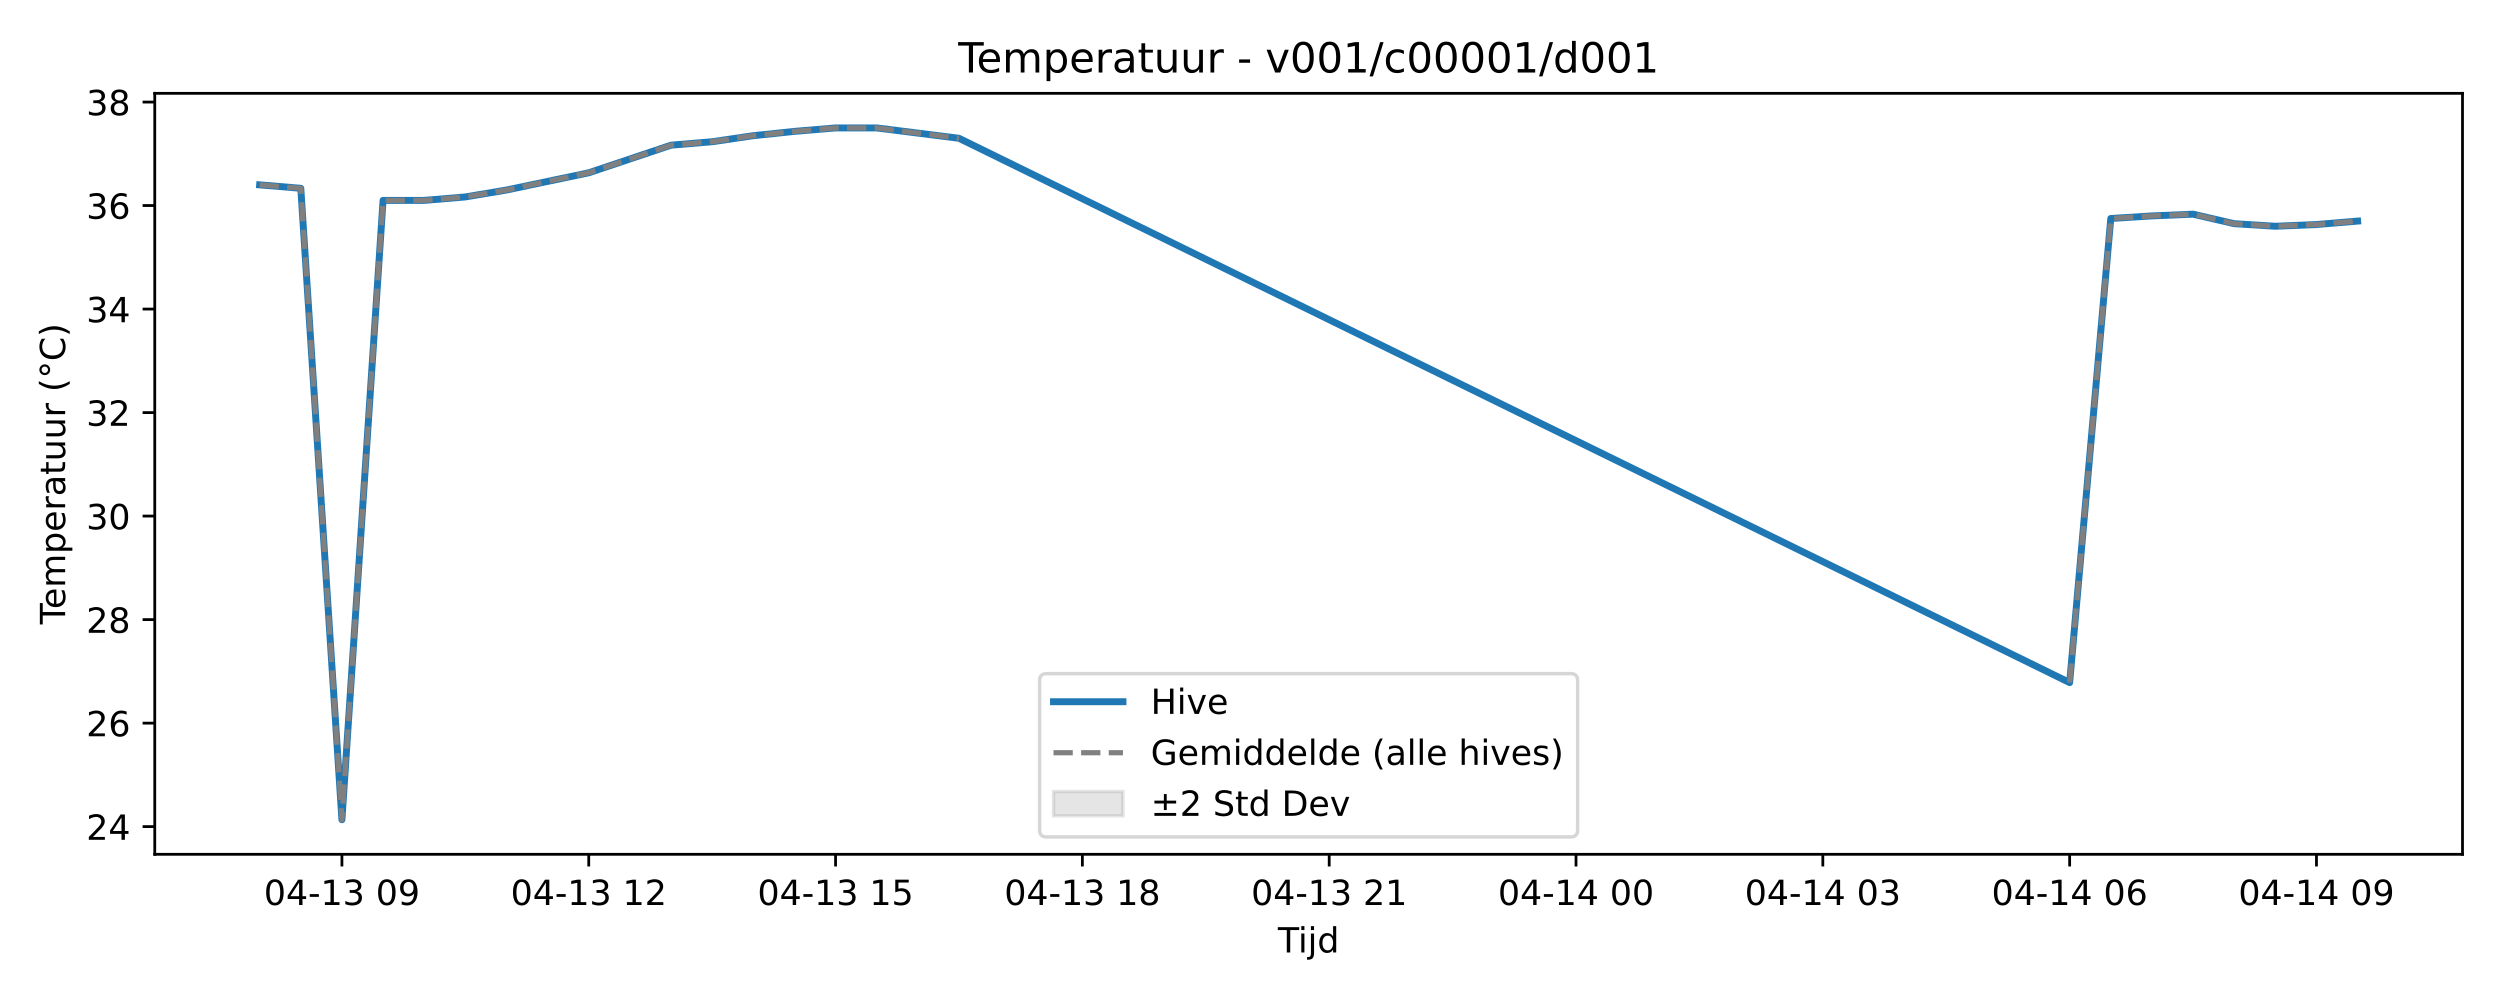
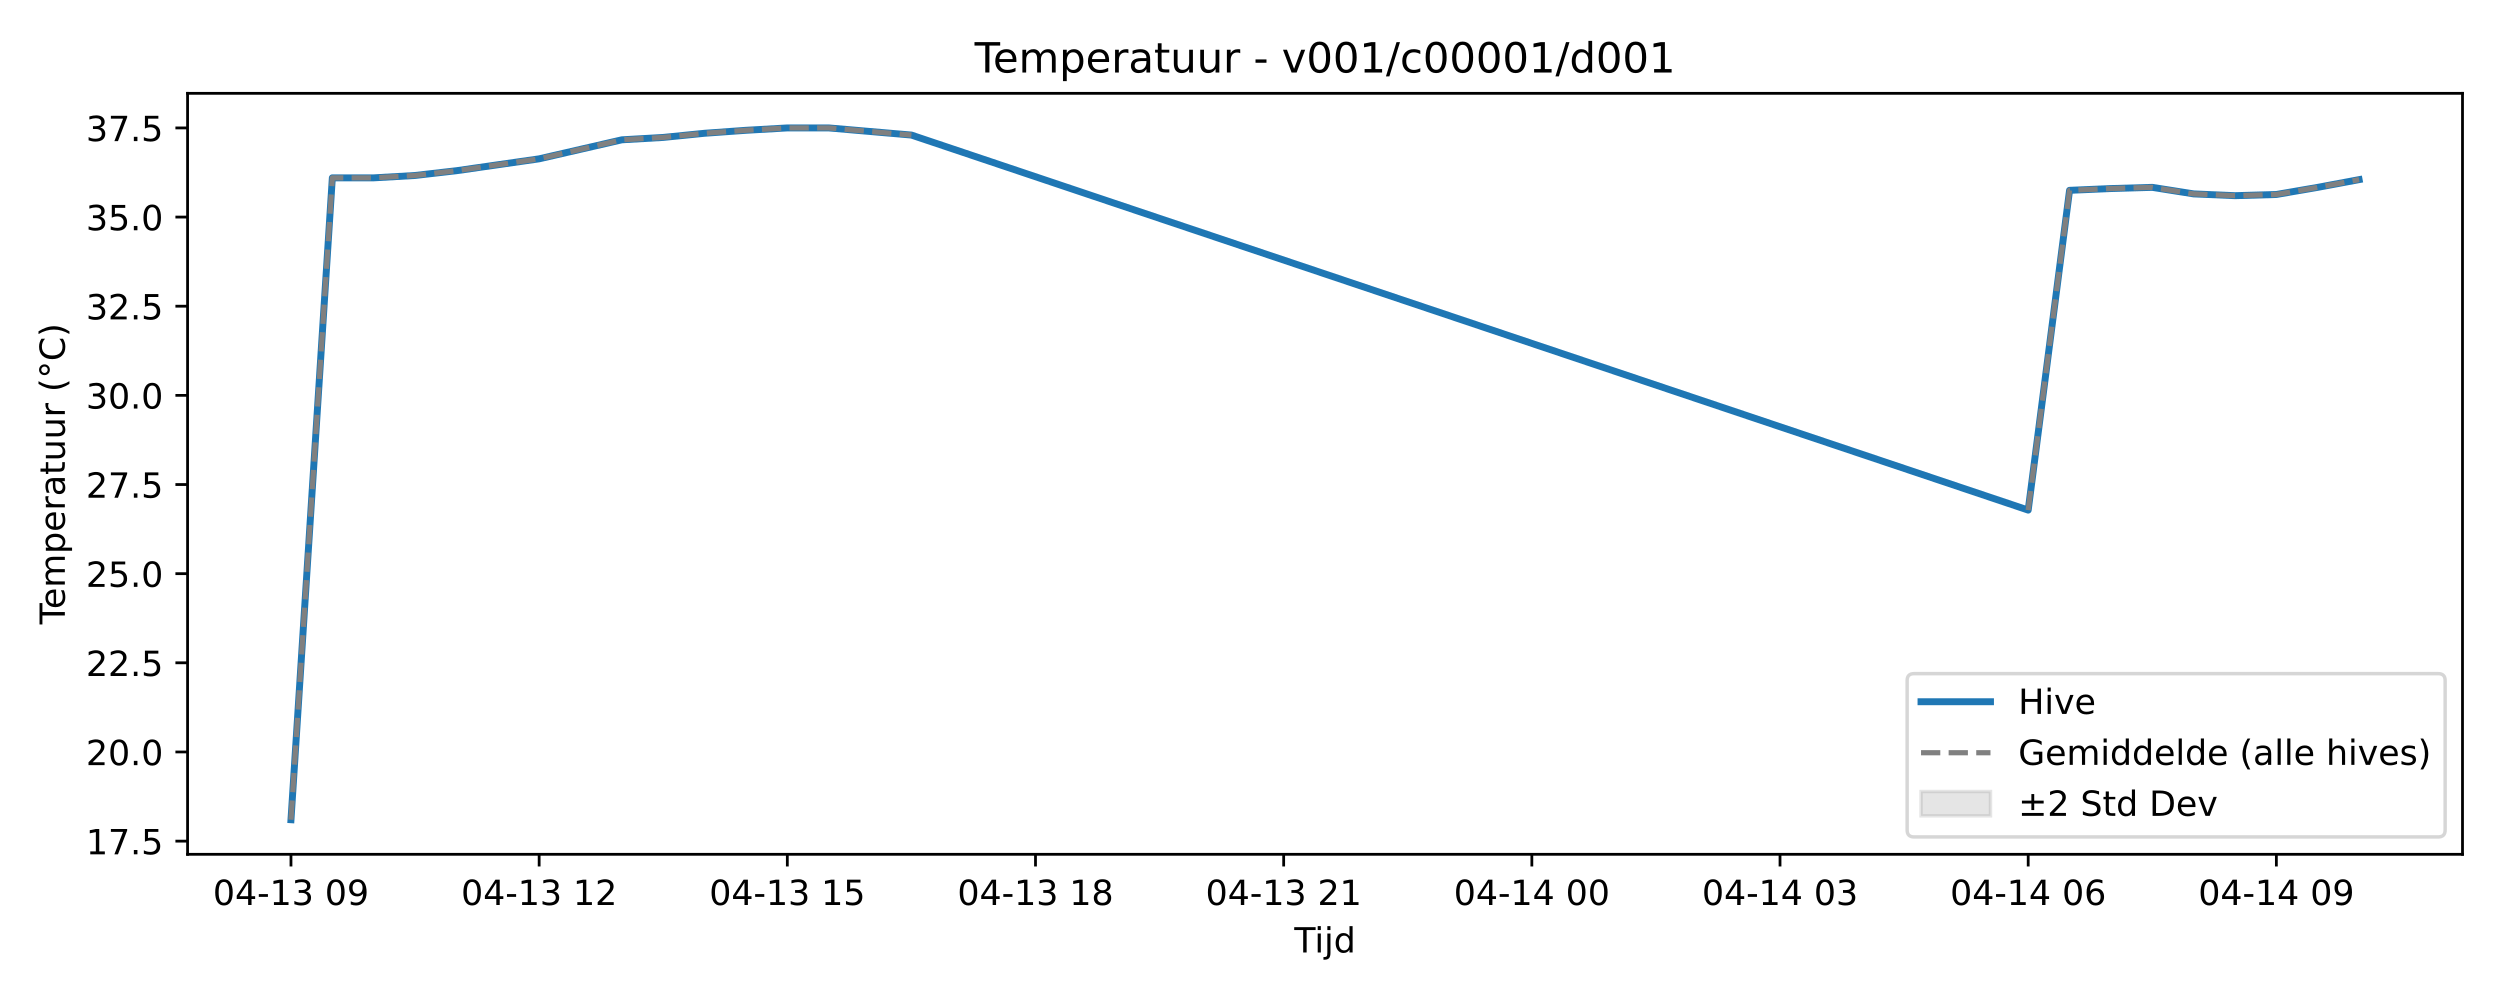
<svg xmlns="http://www.w3.org/2000/svg" xmlns:xlink="http://www.w3.org/1999/xlink" width="720pt" height="288pt" viewBox="0 0 720 288" version="1.1">
  <defs>
    <style type="text/css">*{stroke-linejoin: round; stroke-linecap: butt}</style>
  </defs>
  <g id="figure_1">
    <g id="patch_1">
      <path d="M 0 288  L 720 288  L 720 0  L 0 0  z " style="fill: #ffffff" />
    </g>
    <g id="axes_1">
      <g id="patch_2">
-         <path d="M 44.57 246.04  L 709.2 246.04  L 709.2 26.88  L 44.57 26.88  z " style="fill: #ffffff" />
+         <path d="M 54.02 246.04  L 709.2 246.04  L 709.2 26.88  L 54.02 26.88  z " style="fill: #ffffff" />
      </g>
      <g id="FillBetweenPolyCollection_1" />
      <g id="matplotlib.axis_1">
        <g id="xtick_1">
          <g id="line2d_1">
            <defs>
-               <path id="mf9c03b85db" d="M 0 0  L 0 3.5  " style="stroke: #000000; stroke-width: 0.8" />
-             </defs>
-             <g>
-               <use xlink:href="#mf9c03b85db" x="98.475" y="246.04" style="stroke: #000000; stroke-width: 0.8" />
+               <path id="mbd39251941" d="M 0 0  L 0 3.5  " style="stroke: #000000; stroke-width: 0.8" />
+             </defs>
+             <g>
+               <use xlink:href="#mbd39251941" x="83.801" y="246.04" style="stroke: #000000; stroke-width: 0.8" />
            </g>
          </g>
          <g id="text_1">
-             <g transform="translate(75.99446 260.6384) scale(0.1 -0.1)">
+             <g transform="translate(61.32044 260.6384) scale(0.1 -0.1)">
              <defs>
                <path id="DejaVuSans-30" d="M 2034 4250  Q 1547 4250 1301 3770  Q 1056 3291 1056 2328  Q 1056 1369 1301 889  Q 1547 409 2034 409  Q 2525 409 2770 889  Q 3016 1369 3016 2328  Q 3016 3291 2770 3770  Q 2525 4250 2034 4250  z M 2034 4750  Q 2819 4750 3233 4129  Q 3647 3509 3647 2328  Q 3647 1150 3233 529  Q 2819 -91 2034 -91  Q 1250 -91 836 529  Q 422 1150 422 2328  Q 422 3509 836 4129  Q 1250 4750 2034 4750  z " transform="scale(0.015625)" />
                <path id="DejaVuSans-34" d="M 2419 4116  L 825 1625  L 2419 1625  L 2419 4116  z M 2253 4666  L 3047 4666  L 3047 1625  L 3713 1625  L 3713 1100  L 3047 1100  L 3047 0  L 2419 0  L 2419 1100  L 313 1100  L 313 1709  L 2253 4666  z " transform="scale(0.015625)" />
                <path id="DejaVuSans-2d" d="M 313 2009  L 1997 2009  L 1997 1497  L 313 1497  L 313 2009  z " transform="scale(0.015625)" />
                <path id="DejaVuSans-31" d="M 794 531  L 1825 531  L 1825 4091  L 703 3866  L 703 4441  L 1819 4666  L 2450 4666  L 2450 531  L 3481 531  L 3481 0  L 794 0  L 794 531  z " transform="scale(0.015625)" />
                <path id="DejaVuSans-33" d="M 2597 2516  Q 3050 2419 3304 2112  Q 3559 1806 3559 1356  Q 3559 666 3084 287  Q 2609 -91 1734 -91  Q 1441 -91 1130 -33  Q 819 25 488 141  L 488 750  Q 750 597 1062 519  Q 1375 441 1716 441  Q 2309 441 2620 675  Q 2931 909 2931 1356  Q 2931 1769 2642 2001  Q 2353 2234 1838 2234  L 1294 2234  L 1294 2753  L 1863 2753  Q 2328 2753 2575 2939  Q 2822 3125 2822 3475  Q 2822 3834 2567 4026  Q 2313 4219 1838 4219  Q 1578 4219 1281 4162  Q 984 4106 628 3988  L 628 4550  Q 988 4650 1302 4700  Q 1616 4750 1894 4750  Q 2613 4750 3031 4423  Q 3450 4097 3450 3541  Q 3450 3153 3228 2886  Q 3006 2619 2597 2516  z " transform="scale(0.015625)" />
                <path id="DejaVuSans-20" transform="scale(0.015625)" />
                <path id="DejaVuSans-39" d="M 703 97  L 703 672  Q 941 559 1184 500  Q 1428 441 1663 441  Q 2288 441 2617 861  Q 2947 1281 2994 2138  Q 2813 1869 2534 1725  Q 2256 1581 1919 1581  Q 1219 1581 811 2004  Q 403 2428 403 3163  Q 403 3881 828 4315  Q 1253 4750 1959 4750  Q 2769 4750 3195 4129  Q 3622 3509 3622 2328  Q 3622 1225 3098 567  Q 2575 -91 1691 -91  Q 1453 -91 1209 -44  Q 966 3 703 97  z M 1959 2075  Q 2384 2075 2632 2365  Q 2881 2656 2881 3163  Q 2881 3666 2632 3958  Q 2384 4250 1959 4250  Q 1534 4250 1286 3958  Q 1038 3666 1038 3163  Q 1038 2656 1286 2365  Q 1534 2075 1959 2075  z " transform="scale(0.015625)" />
              </defs>
              <use xlink:href="#DejaVuSans-30" />
              <use xlink:href="#DejaVuSans-34" transform="translate(63.62305 0)" />
              <use xlink:href="#DejaVuSans-2d" transform="translate(127.2461 0)" />
              <use xlink:href="#DejaVuSans-31" transform="translate(163.3301 0)" />
              <use xlink:href="#DejaVuSans-33" transform="translate(226.9531 0)" />
              <use xlink:href="#DejaVuSans-20" transform="translate(290.5762 0)" />
              <use xlink:href="#DejaVuSans-30" transform="translate(322.3633 0)" />
              <use xlink:href="#DejaVuSans-39" transform="translate(385.9863 0)" />
            </g>
          </g>
        </g>
        <g id="xtick_2">
          <g id="line2d_2">
            <g>
-               <use xlink:href="#mf9c03b85db" x="169.558" y="246.04" style="stroke: #000000; stroke-width: 0.8" />
+               <use xlink:href="#mbd39251941" x="155.275" y="246.04" style="stroke: #000000; stroke-width: 0.8" />
            </g>
          </g>
          <g id="text_2">
-             <g transform="translate(147.0779 260.6384) scale(0.1 -0.1)">
+             <g transform="translate(132.7946 260.6384) scale(0.1 -0.1)">
              <defs>
                <path id="DejaVuSans-32" d="M 1228 531  L 3431 531  L 3431 0  L 469 0  L 469 531  Q 828 903 1448 1529  Q 2069 2156 2228 2338  Q 2531 2678 2651 2914  Q 2772 3150 2772 3378  Q 2772 3750 2511 3984  Q 2250 4219 1831 4219  Q 1534 4219 1204 4116  Q 875 4013 500 3803  L 500 4441  Q 881 4594 1212 4672  Q 1544 4750 1819 4750  Q 2544 4750 2975 4387  Q 3406 4025 3406 3419  Q 3406 3131 3298 2873  Q 3191 2616 2906 2266  Q 2828 2175 2409 1742  Q 1991 1309 1228 531  z " transform="scale(0.015625)" />
              </defs>
              <use xlink:href="#DejaVuSans-30" />
              <use xlink:href="#DejaVuSans-34" transform="translate(63.62305 0)" />
              <use xlink:href="#DejaVuSans-2d" transform="translate(127.2461 0)" />
              <use xlink:href="#DejaVuSans-31" transform="translate(163.3301 0)" />
              <use xlink:href="#DejaVuSans-33" transform="translate(226.9531 0)" />
              <use xlink:href="#DejaVuSans-20" transform="translate(290.5762 0)" />
              <use xlink:href="#DejaVuSans-31" transform="translate(322.3633 0)" />
              <use xlink:href="#DejaVuSans-32" transform="translate(385.9863 0)" />
            </g>
          </g>
        </g>
        <g id="xtick_3">
          <g id="line2d_3">
            <g>
-               <use xlink:href="#mf9c03b85db" x="240.642" y="246.04" style="stroke: #000000; stroke-width: 0.8" />
+               <use xlink:href="#mbd39251941" x="226.749" y="246.04" style="stroke: #000000; stroke-width: 0.8" />
            </g>
          </g>
          <g id="text_3">
-             <g transform="translate(218.1613 260.6384) scale(0.1 -0.1)">
+             <g transform="translate(204.2688 260.6384) scale(0.1 -0.1)">
              <defs>
                <path id="DejaVuSans-35" d="M 691 4666  L 3169 4666  L 3169 4134  L 1269 4134  L 1269 2991  Q 1406 3038 1543 3061  Q 1681 3084 1819 3084  Q 2600 3084 3056 2656  Q 3513 2228 3513 1497  Q 3513 744 3044 326  Q 2575 -91 1722 -91  Q 1428 -91 1123 -41  Q 819 9 494 109  L 494 744  Q 775 591 1075 516  Q 1375 441 1709 441  Q 2250 441 2565 725  Q 2881 1009 2881 1497  Q 2881 1984 2565 2268  Q 2250 2553 1709 2553  Q 1456 2553 1204 2497  Q 953 2441 691 2322  L 691 4666  z " transform="scale(0.015625)" />
              </defs>
              <use xlink:href="#DejaVuSans-30" />
              <use xlink:href="#DejaVuSans-34" transform="translate(63.62305 0)" />
              <use xlink:href="#DejaVuSans-2d" transform="translate(127.2461 0)" />
              <use xlink:href="#DejaVuSans-31" transform="translate(163.3301 0)" />
              <use xlink:href="#DejaVuSans-33" transform="translate(226.9531 0)" />
              <use xlink:href="#DejaVuSans-20" transform="translate(290.5762 0)" />
              <use xlink:href="#DejaVuSans-31" transform="translate(322.3633 0)" />
              <use xlink:href="#DejaVuSans-35" transform="translate(385.9863 0)" />
            </g>
          </g>
        </g>
        <g id="xtick_4">
          <g id="line2d_4">
            <g>
-               <use xlink:href="#mf9c03b85db" x="311.725" y="246.04" style="stroke: #000000; stroke-width: 0.8" />
+               <use xlink:href="#mbd39251941" x="298.223" y="246.04" style="stroke: #000000; stroke-width: 0.8" />
            </g>
          </g>
          <g id="text_4">
-             <g transform="translate(289.2447 260.6384) scale(0.1 -0.1)">
+             <g transform="translate(275.743 260.6384) scale(0.1 -0.1)">
              <defs>
                <path id="DejaVuSans-38" d="M 2034 2216  Q 1584 2216 1326 1975  Q 1069 1734 1069 1313  Q 1069 891 1326 650  Q 1584 409 2034 409  Q 2484 409 2743 651  Q 3003 894 3003 1313  Q 3003 1734 2745 1975  Q 2488 2216 2034 2216  z M 1403 2484  Q 997 2584 770 2862  Q 544 3141 544 3541  Q 544 4100 942 4425  Q 1341 4750 2034 4750  Q 2731 4750 3128 4425  Q 3525 4100 3525 3541  Q 3525 3141 3298 2862  Q 3072 2584 2669 2484  Q 3125 2378 3379 2068  Q 3634 1759 3634 1313  Q 3634 634 3220 271  Q 2806 -91 2034 -91  Q 1263 -91 848 271  Q 434 634 434 1313  Q 434 1759 690 2068  Q 947 2378 1403 2484  z M 1172 3481  Q 1172 3119 1398 2916  Q 1625 2713 2034 2713  Q 2441 2713 2670 2916  Q 2900 3119 2900 3481  Q 2900 3844 2670 4047  Q 2441 4250 2034 4250  Q 1625 4250 1398 4047  Q 1172 3844 1172 3481  z " transform="scale(0.015625)" />
              </defs>
              <use xlink:href="#DejaVuSans-30" />
              <use xlink:href="#DejaVuSans-34" transform="translate(63.62305 0)" />
              <use xlink:href="#DejaVuSans-2d" transform="translate(127.2461 0)" />
              <use xlink:href="#DejaVuSans-31" transform="translate(163.3301 0)" />
              <use xlink:href="#DejaVuSans-33" transform="translate(226.9531 0)" />
              <use xlink:href="#DejaVuSans-20" transform="translate(290.5762 0)" />
              <use xlink:href="#DejaVuSans-31" transform="translate(322.3633 0)" />
              <use xlink:href="#DejaVuSans-38" transform="translate(385.9863 0)" />
            </g>
          </g>
        </g>
        <g id="xtick_5">
          <g id="line2d_5">
            <g>
-               <use xlink:href="#mf9c03b85db" x="382.809" y="246.04" style="stroke: #000000; stroke-width: 0.8" />
+               <use xlink:href="#mbd39251941" x="369.698" y="246.04" style="stroke: #000000; stroke-width: 0.8" />
            </g>
          </g>
          <g id="text_5">
-             <g transform="translate(360.3281 260.6384) scale(0.1 -0.1)">
+             <g transform="translate(347.2172 260.6384) scale(0.1 -0.1)">
              <use xlink:href="#DejaVuSans-30" />
              <use xlink:href="#DejaVuSans-34" transform="translate(63.62305 0)" />
              <use xlink:href="#DejaVuSans-2d" transform="translate(127.2461 0)" />
              <use xlink:href="#DejaVuSans-31" transform="translate(163.3301 0)" />
              <use xlink:href="#DejaVuSans-33" transform="translate(226.9531 0)" />
              <use xlink:href="#DejaVuSans-20" transform="translate(290.5762 0)" />
              <use xlink:href="#DejaVuSans-32" transform="translate(322.3633 0)" />
              <use xlink:href="#DejaVuSans-31" transform="translate(385.9863 0)" />
            </g>
          </g>
        </g>
        <g id="xtick_6">
          <g id="line2d_6">
            <g>
-               <use xlink:href="#mf9c03b85db" x="453.892" y="246.04" style="stroke: #000000; stroke-width: 0.8" />
+               <use xlink:href="#mbd39251941" x="441.172" y="246.04" style="stroke: #000000; stroke-width: 0.8" />
            </g>
          </g>
          <g id="text_6">
-             <g transform="translate(431.4116 260.6384) scale(0.1 -0.1)">
+             <g transform="translate(418.6913 260.6384) scale(0.1 -0.1)">
              <use xlink:href="#DejaVuSans-30" />
              <use xlink:href="#DejaVuSans-34" transform="translate(63.62305 0)" />
              <use xlink:href="#DejaVuSans-2d" transform="translate(127.2461 0)" />
              <use xlink:href="#DejaVuSans-31" transform="translate(163.3301 0)" />
              <use xlink:href="#DejaVuSans-34" transform="translate(226.9531 0)" />
              <use xlink:href="#DejaVuSans-20" transform="translate(290.5762 0)" />
              <use xlink:href="#DejaVuSans-30" transform="translate(322.3633 0)" />
              <use xlink:href="#DejaVuSans-30" transform="translate(385.9863 0)" />
            </g>
          </g>
        </g>
        <g id="xtick_7">
          <g id="line2d_7">
            <g>
-               <use xlink:href="#mf9c03b85db" x="524.975" y="246.04" style="stroke: #000000; stroke-width: 0.8" />
+               <use xlink:href="#mbd39251941" x="512.646" y="246.04" style="stroke: #000000; stroke-width: 0.8" />
            </g>
          </g>
          <g id="text_7">
-             <g transform="translate(502.495 260.6384) scale(0.1 -0.1)">
+             <g transform="translate(490.1655 260.6384) scale(0.1 -0.1)">
              <use xlink:href="#DejaVuSans-30" />
              <use xlink:href="#DejaVuSans-34" transform="translate(63.62305 0)" />
              <use xlink:href="#DejaVuSans-2d" transform="translate(127.2461 0)" />
              <use xlink:href="#DejaVuSans-31" transform="translate(163.3301 0)" />
              <use xlink:href="#DejaVuSans-34" transform="translate(226.9531 0)" />
              <use xlink:href="#DejaVuSans-20" transform="translate(290.5762 0)" />
              <use xlink:href="#DejaVuSans-30" transform="translate(322.3633 0)" />
              <use xlink:href="#DejaVuSans-33" transform="translate(385.9863 0)" />
            </g>
          </g>
        </g>
        <g id="xtick_8">
          <g id="line2d_8">
            <g>
-               <use xlink:href="#mf9c03b85db" x="596.059" y="246.04" style="stroke: #000000; stroke-width: 0.8" />
+               <use xlink:href="#mbd39251941" x="584.12" y="246.04" style="stroke: #000000; stroke-width: 0.8" />
            </g>
          </g>
          <g id="text_8">
-             <g transform="translate(573.5784 260.6384) scale(0.1 -0.1)">
+             <g transform="translate(561.6397 260.6384) scale(0.1 -0.1)">
              <defs>
                <path id="DejaVuSans-36" d="M 2113 2584  Q 1688 2584 1439 2293  Q 1191 2003 1191 1497  Q 1191 994 1439 701  Q 1688 409 2113 409  Q 2538 409 2786 701  Q 3034 994 3034 1497  Q 3034 2003 2786 2293  Q 2538 2584 2113 2584  z M 3366 4563  L 3366 3988  Q 3128 4100 2886 4159  Q 2644 4219 2406 4219  Q 1781 4219 1451 3797  Q 1122 3375 1075 2522  Q 1259 2794 1537 2939  Q 1816 3084 2150 3084  Q 2853 3084 3261 2657  Q 3669 2231 3669 1497  Q 3669 778 3244 343  Q 2819 -91 2113 -91  Q 1303 -91 875 529  Q 447 1150 447 2328  Q 447 3434 972 4092  Q 1497 4750 2381 4750  Q 2619 4750 2861 4703  Q 3103 4656 3366 4563  z " transform="scale(0.015625)" />
              </defs>
              <use xlink:href="#DejaVuSans-30" />
              <use xlink:href="#DejaVuSans-34" transform="translate(63.62305 0)" />
              <use xlink:href="#DejaVuSans-2d" transform="translate(127.2461 0)" />
              <use xlink:href="#DejaVuSans-31" transform="translate(163.3301 0)" />
              <use xlink:href="#DejaVuSans-34" transform="translate(226.9531 0)" />
              <use xlink:href="#DejaVuSans-20" transform="translate(290.5762 0)" />
              <use xlink:href="#DejaVuSans-30" transform="translate(322.3633 0)" />
              <use xlink:href="#DejaVuSans-36" transform="translate(385.9863 0)" />
            </g>
          </g>
        </g>
        <g id="xtick_9">
          <g id="line2d_9">
            <g>
-               <use xlink:href="#mf9c03b85db" x="667.142" y="246.04" style="stroke: #000000; stroke-width: 0.8" />
+               <use xlink:href="#mbd39251941" x="655.594" y="246.04" style="stroke: #000000; stroke-width: 0.8" />
            </g>
          </g>
          <g id="text_9">
-             <g transform="translate(644.6618 260.6384) scale(0.1 -0.1)">
+             <g transform="translate(633.1139 260.6384) scale(0.1 -0.1)">
              <use xlink:href="#DejaVuSans-30" />
              <use xlink:href="#DejaVuSans-34" transform="translate(63.62305 0)" />
              <use xlink:href="#DejaVuSans-2d" transform="translate(127.2461 0)" />
              <use xlink:href="#DejaVuSans-31" transform="translate(163.3301 0)" />
              <use xlink:href="#DejaVuSans-34" transform="translate(226.9531 0)" />
              <use xlink:href="#DejaVuSans-20" transform="translate(290.5762 0)" />
              <use xlink:href="#DejaVuSans-30" transform="translate(322.3633 0)" />
              <use xlink:href="#DejaVuSans-39" transform="translate(385.9863 0)" />
            </g>
          </g>
        </g>
        <g id="text_10">
-           <g transform="translate(368.035 274.3166) scale(0.1 -0.1)">
+           <g transform="translate(372.76 274.3166) scale(0.1 -0.1)">
            <defs>
              <path id="DejaVuSans-54" d="M -19 4666  L 3928 4666  L 3928 4134  L 2272 4134  L 2272 0  L 1638 0  L 1638 4134  L -19 4134  L -19 4666  z " transform="scale(0.015625)" />
              <path id="DejaVuSans-69" d="M 603 3500  L 1178 3500  L 1178 0  L 603 0  L 603 3500  z M 603 4863  L 1178 4863  L 1178 4134  L 603 4134  L 603 4863  z " transform="scale(0.015625)" />
              <path id="DejaVuSans-6a" d="M 603 3500  L 1178 3500  L 1178 -63  Q 1178 -731 923 -1031  Q 669 -1331 103 -1331  L -116 -1331  L -116 -844  L 38 -844  Q 366 -844 484 -692  Q 603 -541 603 -63  L 603 3500  z M 603 4863  L 1178 4863  L 1178 4134  L 603 4134  L 603 4863  z " transform="scale(0.015625)" />
              <path id="DejaVuSans-64" d="M 2906 2969  L 2906 4863  L 3481 4863  L 3481 0  L 2906 0  L 2906 525  Q 2725 213 2448 61  Q 2172 -91 1784 -91  Q 1150 -91 751 415  Q 353 922 353 1747  Q 353 2572 751 3078  Q 1150 3584 1784 3584  Q 2172 3584 2448 3432  Q 2725 3281 2906 2969  z M 947 1747  Q 947 1113 1208 752  Q 1469 391 1925 391  Q 2381 391 2643 752  Q 2906 1113 2906 1747  Q 2906 2381 2643 2742  Q 2381 3103 1925 3103  Q 1469 3103 1208 2742  Q 947 2381 947 1747  z " transform="scale(0.015625)" />
            </defs>
            <use xlink:href="#DejaVuSans-54" />
            <use xlink:href="#DejaVuSans-69" transform="translate(57.95898 0)" />
            <use xlink:href="#DejaVuSans-6a" transform="translate(85.74219 0)" />
            <use xlink:href="#DejaVuSans-64" transform="translate(113.5254 0)" />
          </g>
        </g>
      </g>
      <g id="matplotlib.axis_2">
        <g id="ytick_1">
          <g id="line2d_10">
            <defs>
-               <path id="m63f1bf031b" d="M 0 0  L -3.5 0  " style="stroke: #000000; stroke-width: 0.8" />
-             </defs>
-             <g>
-               <use xlink:href="#m63f1bf031b" x="44.57" y="238.066" style="stroke: #000000; stroke-width: 0.8" />
+               <path id="mcd0c36b647" d="M 0 0  L -3.5 0  " style="stroke: #000000; stroke-width: 0.8" />
+             </defs>
+             <g>
+               <use xlink:href="#mcd0c36b647" x="54.02" y="242.24" style="stroke: #000000; stroke-width: 0.8" />
            </g>
          </g>
          <g id="text_11">
-             <g transform="translate(24.845 241.8648) scale(0.1 -0.1)">
-               <use xlink:href="#DejaVuSans-32" />
-               <use xlink:href="#DejaVuSans-34" transform="translate(63.62305 0)" />
+             <g transform="translate(24.75437 246.0394) scale(0.1 -0.1)">
+               <defs>
+                 <path id="DejaVuSans-37" d="M 525 4666  L 3525 4666  L 3525 4397  L 1831 0  L 1172 0  L 2766 4134  L 525 4134  L 525 4666  z " transform="scale(0.015625)" />
+                 <path id="DejaVuSans-2e" d="M 684 794  L 1344 794  L 1344 0  L 684 0  L 684 794  z " transform="scale(0.015625)" />
+               </defs>
+               <use xlink:href="#DejaVuSans-31" />
+               <use xlink:href="#DejaVuSans-37" transform="translate(63.62305 0)" />
+               <use xlink:href="#DejaVuSans-2e" transform="translate(127.2461 0)" />
+               <use xlink:href="#DejaVuSans-35" transform="translate(159.0332 0)" />
            </g>
          </g>
        </g>
        <g id="ytick_2">
          <g id="line2d_11">
            <g>
-               <use xlink:href="#m63f1bf031b" x="44.57" y="208.255" style="stroke: #000000; stroke-width: 0.8" />
+               <use xlink:href="#mcd0c36b647" x="54.02" y="216.565" style="stroke: #000000; stroke-width: 0.8" />
            </g>
          </g>
          <g id="text_12">
-             <g transform="translate(24.845 212.0539) scale(0.1 -0.1)">
+             <g transform="translate(24.75437 220.3646) scale(0.1 -0.1)">
              <use xlink:href="#DejaVuSans-32" />
-               <use xlink:href="#DejaVuSans-36" transform="translate(63.62305 0)" />
+               <use xlink:href="#DejaVuSans-30" transform="translate(63.62305 0)" />
+               <use xlink:href="#DejaVuSans-2e" transform="translate(127.2461 0)" />
+               <use xlink:href="#DejaVuSans-30" transform="translate(159.0332 0)" />
            </g>
          </g>
        </g>
        <g id="ytick_3">
          <g id="line2d_12">
            <g>
-               <use xlink:href="#m63f1bf031b" x="44.57" y="178.444" style="stroke: #000000; stroke-width: 0.8" />
+               <use xlink:href="#mcd0c36b647" x="54.02" y="190.891" style="stroke: #000000; stroke-width: 0.8" />
            </g>
          </g>
          <g id="text_13">
-             <g transform="translate(24.845 182.2429) scale(0.1 -0.1)">
+             <g transform="translate(24.75437 194.6898) scale(0.1 -0.1)">
              <use xlink:href="#DejaVuSans-32" />
-               <use xlink:href="#DejaVuSans-38" transform="translate(63.62305 0)" />
+               <use xlink:href="#DejaVuSans-32" transform="translate(63.62305 0)" />
+               <use xlink:href="#DejaVuSans-2e" transform="translate(127.2461 0)" />
+               <use xlink:href="#DejaVuSans-35" transform="translate(159.0332 0)" />
            </g>
          </g>
        </g>
        <g id="ytick_4">
          <g id="line2d_13">
            <g>
-               <use xlink:href="#m63f1bf031b" x="44.57" y="148.633" style="stroke: #000000; stroke-width: 0.8" />
+               <use xlink:href="#mcd0c36b647" x="54.02" y="165.216" style="stroke: #000000; stroke-width: 0.8" />
            </g>
          </g>
          <g id="text_14">
-             <g transform="translate(24.845 152.432) scale(0.1 -0.1)">
+             <g transform="translate(24.75437 169.015) scale(0.1 -0.1)">
+               <use xlink:href="#DejaVuSans-32" />
+               <use xlink:href="#DejaVuSans-35" transform="translate(63.62305 0)" />
+               <use xlink:href="#DejaVuSans-2e" transform="translate(127.2461 0)" />
+               <use xlink:href="#DejaVuSans-30" transform="translate(159.0332 0)" />
+             </g>
+           </g>
+         </g>
+         <g id="ytick_5">
+           <g id="line2d_14">
+             <g>
+               <use xlink:href="#mcd0c36b647" x="54.02" y="139.541" style="stroke: #000000; stroke-width: 0.8" />
+             </g>
+           </g>
+           <g id="text_15">
+             <g transform="translate(24.75437 143.3402) scale(0.1 -0.1)">
+               <use xlink:href="#DejaVuSans-32" />
+               <use xlink:href="#DejaVuSans-37" transform="translate(63.62305 0)" />
+               <use xlink:href="#DejaVuSans-2e" transform="translate(127.2461 0)" />
+               <use xlink:href="#DejaVuSans-35" transform="translate(159.0332 0)" />
+             </g>
+           </g>
+         </g>
+         <g id="ytick_6">
+           <g id="line2d_15">
+             <g>
+               <use xlink:href="#mcd0c36b647" x="54.02" y="113.866" style="stroke: #000000; stroke-width: 0.8" />
+             </g>
+           </g>
+           <g id="text_16">
+             <g transform="translate(24.75437 117.6654) scale(0.1 -0.1)">
              <use xlink:href="#DejaVuSans-33" />
              <use xlink:href="#DejaVuSans-30" transform="translate(63.62305 0)" />
-             </g>
-           </g>
-         </g>
-         <g id="ytick_5">
-           <g id="line2d_14">
-             <g>
-               <use xlink:href="#m63f1bf031b" x="44.57" y="118.822" style="stroke: #000000; stroke-width: 0.8" />
-             </g>
-           </g>
-           <g id="text_15">
-             <g transform="translate(24.845 122.6211) scale(0.1 -0.1)">
+               <use xlink:href="#DejaVuSans-2e" transform="translate(127.2461 0)" />
+               <use xlink:href="#DejaVuSans-30" transform="translate(159.0332 0)" />
+             </g>
+           </g>
+         </g>
+         <g id="ytick_7">
+           <g id="line2d_16">
+             <g>
+               <use xlink:href="#mcd0c36b647" x="54.02" y="88.191" style="stroke: #000000; stroke-width: 0.8" />
+             </g>
+           </g>
+           <g id="text_17">
+             <g transform="translate(24.75437 91.99062) scale(0.1 -0.1)">
              <use xlink:href="#DejaVuSans-33" />
              <use xlink:href="#DejaVuSans-32" transform="translate(63.62305 0)" />
-             </g>
-           </g>
-         </g>
-         <g id="ytick_6">
-           <g id="line2d_15">
-             <g>
-               <use xlink:href="#m63f1bf031b" x="44.57" y="89.011" style="stroke: #000000; stroke-width: 0.8" />
-             </g>
-           </g>
-           <g id="text_16">
-             <g transform="translate(24.845 92.81016) scale(0.1 -0.1)">
-               <use xlink:href="#DejaVuSans-33" />
-               <use xlink:href="#DejaVuSans-34" transform="translate(63.62305 0)" />
-             </g>
-           </g>
-         </g>
-         <g id="ytick_7">
-           <g id="line2d_16">
-             <g>
-               <use xlink:href="#m63f1bf031b" x="44.57" y="59.2" style="stroke: #000000; stroke-width: 0.8" />
-             </g>
-           </g>
-           <g id="text_17">
-             <g transform="translate(24.845 62.99923) scale(0.1 -0.1)">
-               <use xlink:href="#DejaVuSans-33" />
-               <use xlink:href="#DejaVuSans-36" transform="translate(63.62305 0)" />
+               <use xlink:href="#DejaVuSans-2e" transform="translate(127.2461 0)" />
+               <use xlink:href="#DejaVuSans-35" transform="translate(159.0332 0)" />
            </g>
          </g>
        </g>
        <g id="ytick_8">
          <g id="line2d_17">
            <g>
-               <use xlink:href="#m63f1bf031b" x="44.57" y="29.389" style="stroke: #000000; stroke-width: 0.8" />
+               <use xlink:href="#mcd0c36b647" x="54.02" y="62.517" style="stroke: #000000; stroke-width: 0.8" />
            </g>
          </g>
          <g id="text_18">
-             <g transform="translate(24.845 33.1883) scale(0.1 -0.1)">
+             <g transform="translate(24.75437 66.31583) scale(0.1 -0.1)">
              <use xlink:href="#DejaVuSans-33" />
-               <use xlink:href="#DejaVuSans-38" transform="translate(63.62305 0)" />
-             </g>
-           </g>
-         </g>
-         <g id="text_19">
-           <g transform="translate(18.76531 179.8162) rotate(-90) scale(0.1 -0.1)">
+               <use xlink:href="#DejaVuSans-35" transform="translate(63.62305 0)" />
+               <use xlink:href="#DejaVuSans-2e" transform="translate(127.2461 0)" />
+               <use xlink:href="#DejaVuSans-30" transform="translate(159.0332 0)" />
+             </g>
+           </g>
+         </g>
+         <g id="ytick_9">
+           <g id="line2d_18">
+             <g>
+               <use xlink:href="#mcd0c36b647" x="54.02" y="36.842" style="stroke: #000000; stroke-width: 0.8" />
+             </g>
+           </g>
+           <g id="text_19">
+             <g transform="translate(24.75437 40.64104) scale(0.1 -0.1)">
+               <use xlink:href="#DejaVuSans-33" />
+               <use xlink:href="#DejaVuSans-37" transform="translate(63.62305 0)" />
+               <use xlink:href="#DejaVuSans-2e" transform="translate(127.2461 0)" />
+               <use xlink:href="#DejaVuSans-35" transform="translate(159.0332 0)" />
+             </g>
+           </g>
+         </g>
+         <g id="text_20">
+           <g transform="translate(18.67469 179.8162) rotate(-90) scale(0.1 -0.1)">
            <defs>
              <path id="DejaVuSans-65" d="M 3597 1894  L 3597 1613  L 953 1613  Q 991 1019 1311 708  Q 1631 397 2203 397  Q 2534 397 2845 478  Q 3156 559 3463 722  L 3463 178  Q 3153 47 2828 -22  Q 2503 -91 2169 -91  Q 1331 -91 842 396  Q 353 884 353 1716  Q 353 2575 817 3079  Q 1281 3584 2069 3584  Q 2775 3584 3186 3129  Q 3597 2675 3597 1894  z M 3022 2063  Q 3016 2534 2758 2815  Q 2500 3097 2075 3097  Q 1594 3097 1305 2825  Q 1016 2553 972 2059  L 3022 2063  z " transform="scale(0.015625)" />
              <path id="DejaVuSans-6d" d="M 3328 2828  Q 3544 3216 3844 3400  Q 4144 3584 4550 3584  Q 5097 3584 5394 3201  Q 5691 2819 5691 2113  L 5691 0  L 5113 0  L 5113 2094  Q 5113 2597 4934 2840  Q 4756 3084 4391 3084  Q 3944 3084 3684 2787  Q 3425 2491 3425 1978  L 3425 0  L 2847 0  L 2847 2094  Q 2847 2600 2669 2842  Q 2491 3084 2119 3084  Q 1678 3084 1418 2786  Q 1159 2488 1159 1978  L 1159 0  L 581 0  L 581 3500  L 1159 3500  L 1159 2956  Q 1356 3278 1631 3431  Q 1906 3584 2284 3584  Q 2666 3584 2933 3390  Q 3200 3197 3328 2828  z " transform="scale(0.015625)" />
              <path id="DejaVuSans-70" d="M 1159 525  L 1159 -1331  L 581 -1331  L 581 3500  L 1159 3500  L 1159 2969  Q 1341 3281 1617 3432  Q 1894 3584 2278 3584  Q 2916 3584 3314 3078  Q 3713 2572 3713 1747  Q 3713 922 3314 415  Q 2916 -91 2278 -91  Q 1894 -91 1617 61  Q 1341 213 1159 525  z M 3116 1747  Q 3116 2381 2855 2742  Q 2594 3103 2138 3103  Q 1681 3103 1420 2742  Q 1159 2381 1159 1747  Q 1159 1113 1420 752  Q 1681 391 2138 391  Q 2594 391 2855 752  Q 3116 1113 3116 1747  z " transform="scale(0.015625)" />
              <path id="DejaVuSans-72" d="M 2631 2963  Q 2534 3019 2420 3045  Q 2306 3072 2169 3072  Q 1681 3072 1420 2755  Q 1159 2438 1159 1844  L 1159 0  L 581 0  L 581 3500  L 1159 3500  L 1159 2956  Q 1341 3275 1631 3429  Q 1922 3584 2338 3584  Q 2397 3584 2469 3576  Q 2541 3569 2628 3553  L 2631 2963  z " transform="scale(0.015625)" />
              <path id="DejaVuSans-61" d="M 2194 1759  Q 1497 1759 1228 1600  Q 959 1441 959 1056  Q 959 750 1161 570  Q 1363 391 1709 391  Q 2188 391 2477 730  Q 2766 1069 2766 1631  L 2766 1759  L 2194 1759  z M 3341 1997  L 3341 0  L 2766 0  L 2766 531  Q 2569 213 2275 61  Q 1981 -91 1556 -91  Q 1019 -91 701 211  Q 384 513 384 1019  Q 384 1609 779 1909  Q 1175 2209 1959 2209  L 2766 2209  L 2766 2266  Q 2766 2663 2505 2880  Q 2244 3097 1772 3097  Q 1472 3097 1187 3025  Q 903 2953 641 2809  L 641 3341  Q 956 3463 1253 3523  Q 1550 3584 1831 3584  Q 2591 3584 2966 3190  Q 3341 2797 3341 1997  z " transform="scale(0.015625)" />
              <path id="DejaVuSans-74" d="M 1172 4494  L 1172 3500  L 2356 3500  L 2356 3053  L 1172 3053  L 1172 1153  Q 1172 725 1289 603  Q 1406 481 1766 481  L 2356 481  L 2356 0  L 1766 0  Q 1100 0 847 248  Q 594 497 594 1153  L 594 3053  L 172 3053  L 172 3500  L 594 3500  L 594 4494  L 1172 4494  z " transform="scale(0.015625)" />
              <path id="DejaVuSans-75" d="M 544 1381  L 544 3500  L 1119 3500  L 1119 1403  Q 1119 906 1312 657  Q 1506 409 1894 409  Q 2359 409 2629 706  Q 2900 1003 2900 1516  L 2900 3500  L 3475 3500  L 3475 0  L 2900 0  L 2900 538  Q 2691 219 2414 64  Q 2138 -91 1772 -91  Q 1169 -91 856 284  Q 544 659 544 1381  z M 1991 3584  L 1991 3584  z " transform="scale(0.015625)" />
              <path id="DejaVuSans-28" d="M 1984 4856  Q 1566 4138 1362 3434  Q 1159 2731 1159 2009  Q 1159 1288 1364 580  Q 1569 -128 1984 -844  L 1484 -844  Q 1016 -109 783 600  Q 550 1309 550 2009  Q 550 2706 781 3412  Q 1013 4119 1484 4856  L 1984 4856  z " transform="scale(0.015625)" />
              <path id="DejaVuSans-b0" d="M 1600 4347  Q 1350 4347 1178 4173  Q 1006 4000 1006 3750  Q 1006 3503 1178 3333  Q 1350 3163 1600 3163  Q 1850 3163 2022 3333  Q 2194 3503 2194 3750  Q 2194 3997 2020 4172  Q 1847 4347 1600 4347  z M 1600 4750  Q 1800 4750 1984 4673  Q 2169 4597 2303 4453  Q 2447 4313 2519 4134  Q 2591 3956 2591 3750  Q 2591 3338 2302 3052  Q 2013 2766 1594 2766  Q 1172 2766 890 3047  Q 609 3328 609 3750  Q 609 4169 896 4459  Q 1184 4750 1600 4750  z " transform="scale(0.015625)" />
              <path id="DejaVuSans-43" d="M 4122 4306  L 4122 3641  Q 3803 3938 3442 4084  Q 3081 4231 2675 4231  Q 1875 4231 1450 3742  Q 1025 3253 1025 2328  Q 1025 1406 1450 917  Q 1875 428 2675 428  Q 3081 428 3442 575  Q 3803 722 4122 1019  L 4122 359  Q 3791 134 3420 21  Q 3050 -91 2638 -91  Q 1578 -91 968 557  Q 359 1206 359 2328  Q 359 3453 968 4101  Q 1578 4750 2638 4750  Q 3056 4750 3426 4639  Q 3797 4528 4122 4306  z " transform="scale(0.015625)" />
              <path id="DejaVuSans-29" d="M 513 4856  L 1013 4856  Q 1481 4119 1714 3412  Q 1947 2706 1947 2009  Q 1947 1309 1714 600  Q 1481 -109 1013 -844  L 513 -844  Q 928 -128 1133 580  Q 1338 1288 1338 2009  Q 1338 2731 1133 3434  Q 928 4138 513 4856  z " transform="scale(0.015625)" />
            </defs>
            <use xlink:href="#DejaVuSans-54" />
            <use xlink:href="#DejaVuSans-65" transform="translate(44.08398 0)" />
            <use xlink:href="#DejaVuSans-6d" transform="translate(105.6074 0)" />
            <use xlink:href="#DejaVuSans-70" transform="translate(203.0195 0)" />
            <use xlink:href="#DejaVuSans-65" transform="translate(266.4961 0)" />
            <use xlink:href="#DejaVuSans-72" transform="translate(328.0195 0)" />
            <use xlink:href="#DejaVuSans-61" transform="translate(369.1328 0)" />
            <use xlink:href="#DejaVuSans-74" transform="translate(430.4121 0)" />
            <use xlink:href="#DejaVuSans-75" transform="translate(469.6211 0)" />
            <use xlink:href="#DejaVuSans-75" transform="translate(533 0)" />
            <use xlink:href="#DejaVuSans-72" transform="translate(596.3789 0)" />
            <use xlink:href="#DejaVuSans-20" transform="translate(637.4922 0)" />
            <use xlink:href="#DejaVuSans-28" transform="translate(669.2793 0)" />
            <use xlink:href="#DejaVuSans-b0" transform="translate(708.293 0)" />
            <use xlink:href="#DejaVuSans-43" transform="translate(758.293 0)" />
            <use xlink:href="#DejaVuSans-29" transform="translate(828.1172 0)" />
          </g>
        </g>
      </g>
-       <g id="line2d_18">
-         <path d="M 74.78 53.238  L 86.628 54.232  L 98.475 236.078  L 110.322 57.709  L 122.169 57.709  L 134.017 56.716  L 145.864 54.728  L 157.711 52.244  L 169.558 49.76  L 181.406 45.785  L 193.253 41.81  L 205.1 40.817  L 216.947 39.078  L 228.795 37.836  L 240.642 36.842  L 252.489 36.842  L 264.336 38.332  L 276.183 39.823  L 596.059 196.592  L 607.906 62.926  L 619.753 62.181  L 631.601 61.684  L 643.448 64.417  L 655.295 65.162  L 667.142 64.665  L 678.99 63.672  " clip-path="url(#p7ea0ddc0d9)" style="fill: none; stroke: #1f77b4; stroke-width: 2; stroke-linecap: square" />
-       </g>
      <g id="line2d_19">
-         <path d="M 74.78 53.238  L 86.628 54.232  L 98.475 236.078  L 110.322 57.709  L 122.169 57.709  L 134.017 56.716  L 145.864 54.728  L 157.711 52.244  L 169.558 49.76  L 181.406 45.785  L 193.253 41.81  L 205.1 40.817  L 216.947 39.078  L 228.795 37.836  L 240.642 36.842  L 252.489 36.842  L 264.336 38.332  L 276.183 39.823  M 596.059 196.592  L 607.906 62.926  L 619.753 62.181  L 631.601 61.684  L 643.448 64.417  L 655.295 65.162  L 667.142 64.665  L 678.99 63.672  " clip-path="url(#p7ea0ddc0d9)" style="fill: none; stroke-dasharray: 5.55,2.4; stroke-dashoffset: 0; stroke: #808080; stroke-width: 1.5" />
+         <path d="M 83.801 236.078  L 95.713 51.22  L 107.626 51.22  L 119.538 50.535  L 131.45 49.166  L 143.363 47.454  L 155.275 45.742  L 167.187 43.004  L 179.1 40.265  L 191.012 39.58  L 202.925 38.382  L 214.837 37.526  L 226.749 36.842  L 238.662 36.842  L 250.574 37.869  L 262.486 38.896  L 584.12 146.91  L 596.033 54.814  L 607.945 54.301  L 619.857 53.958  L 631.77 55.841  L 643.682 56.355  L 655.594 56.012  L 667.507 53.958  L 679.419 51.733  " clip-path="url(#p0d764a6472)" style="fill: none; stroke: #1f77b4; stroke-width: 2; stroke-linecap: square" />
+       </g>
+       <g id="line2d_20">
+         <path d="M 83.801 236.078  L 95.713 51.22  L 107.626 51.22  L 119.538 50.535  L 131.45 49.166  L 143.363 47.454  L 155.275 45.742  L 167.187 43.004  L 179.1 40.265  L 191.012 39.58  L 202.925 38.382  L 214.837 37.526  L 226.749 36.842  L 238.662 36.842  L 250.574 37.869  L 262.486 38.896  M 584.12 146.91  L 596.033 54.814  L 607.945 54.301  L 619.857 53.958  L 631.77 55.841  L 643.682 56.355  L 655.594 56.012  L 667.507 53.958  L 679.419 51.733  " clip-path="url(#p0d764a6472)" style="fill: none; stroke-dasharray: 5.55,2.4; stroke-dashoffset: 0; stroke: #808080; stroke-width: 1.5" />
      </g>
      <g id="patch_3">
-         <path d="M 44.57 246.04  L 44.57 26.88  " style="fill: none; stroke: #000000; stroke-width: 0.8; stroke-linejoin: miter; stroke-linecap: square" />
+         <path d="M 54.02 246.04  L 54.02 26.88  " style="fill: none; stroke: #000000; stroke-width: 0.8; stroke-linejoin: miter; stroke-linecap: square" />
      </g>
      <g id="patch_4">
        <path d="M 709.2 246.04  L 709.2 26.88  " style="fill: none; stroke: #000000; stroke-width: 0.8; stroke-linejoin: miter; stroke-linecap: square" />
      </g>
      <g id="patch_5">
-         <path d="M 44.57 246.04  L 709.2 246.04  " style="fill: none; stroke: #000000; stroke-width: 0.8; stroke-linejoin: miter; stroke-linecap: square" />
+         <path d="M 54.02 246.04  L 709.2 246.04  " style="fill: none; stroke: #000000; stroke-width: 0.8; stroke-linejoin: miter; stroke-linecap: square" />
      </g>
      <g id="patch_6">
-         <path d="M 44.57 26.88  L 709.2 26.88  " style="fill: none; stroke: #000000; stroke-width: 0.8; stroke-linejoin: miter; stroke-linecap: square" />
-       </g>
-       <g id="text_20">
-         <g transform="translate(275.9631 20.88) scale(0.12 -0.12)">
+         <path d="M 54.02 26.88  L 709.2 26.88  " style="fill: none; stroke: #000000; stroke-width: 0.8; stroke-linejoin: miter; stroke-linecap: square" />
+       </g>
+       <g id="text_21">
+         <g transform="translate(280.6881 20.88) scale(0.12 -0.12)">
          <defs>
            <path id="DejaVuSans-76" d="M 191 3500  L 800 3500  L 1894 563  L 2988 3500  L 3597 3500  L 2284 0  L 1503 0  L 191 3500  z " transform="scale(0.015625)" />
            <path id="DejaVuSans-2f" d="M 1625 4666  L 2156 4666  L 531 -594  L 0 -594  L 1625 4666  z " transform="scale(0.015625)" />
            <path id="DejaVuSans-63" d="M 3122 3366  L 3122 2828  Q 2878 2963 2633 3030  Q 2388 3097 2138 3097  Q 1578 3097 1268 2742  Q 959 2388 959 1747  Q 959 1106 1268 751  Q 1578 397 2138 397  Q 2388 397 2633 464  Q 2878 531 3122 666  L 3122 134  Q 2881 22 2623 -34  Q 2366 -91 2075 -91  Q 1284 -91 818 406  Q 353 903 353 1747  Q 353 2603 823 3093  Q 1294 3584 2113 3584  Q 2378 3584 2631 3529  Q 2884 3475 3122 3366  z " transform="scale(0.015625)" />
          </defs>
          <use xlink:href="#DejaVuSans-54" />
          <use xlink:href="#DejaVuSans-65" transform="translate(44.08398 0)" />
          <use xlink:href="#DejaVuSans-6d" transform="translate(105.6074 0)" />
          <use xlink:href="#DejaVuSans-70" transform="translate(203.0195 0)" />
          <use xlink:href="#DejaVuSans-65" transform="translate(266.4961 0)" />
          <use xlink:href="#DejaVuSans-72" transform="translate(328.0195 0)" />
          <use xlink:href="#DejaVuSans-61" transform="translate(369.1328 0)" />
          <use xlink:href="#DejaVuSans-74" transform="translate(430.4121 0)" />
          <use xlink:href="#DejaVuSans-75" transform="translate(469.6211 0)" />
          <use xlink:href="#DejaVuSans-75" transform="translate(533 0)" />
          <use xlink:href="#DejaVuSans-72" transform="translate(596.3789 0)" />
          <use xlink:href="#DejaVuSans-20" transform="translate(637.4922 0)" />
          <use xlink:href="#DejaVuSans-2d" transform="translate(669.2793 0)" />
          <use xlink:href="#DejaVuSans-20" transform="translate(705.3633 0)" />
          <use xlink:href="#DejaVuSans-76" transform="translate(737.1504 0)" />
          <use xlink:href="#DejaVuSans-30" transform="translate(796.3301 0)" />
          <use xlink:href="#DejaVuSans-30" transform="translate(859.9531 0)" />
          <use xlink:href="#DejaVuSans-31" transform="translate(923.5762 0)" />
          <use xlink:href="#DejaVuSans-2f" transform="translate(987.1992 0)" />
          <use xlink:href="#DejaVuSans-63" transform="translate(1020.891 0)" />
          <use xlink:href="#DejaVuSans-30" transform="translate(1075.871 0)" />
          <use xlink:href="#DejaVuSans-30" transform="translate(1139.494 0)" />
          <use xlink:href="#DejaVuSans-30" transform="translate(1203.117 0)" />
          <use xlink:href="#DejaVuSans-30" transform="translate(1266.74 0)" />
          <use xlink:href="#DejaVuSans-31" transform="translate(1330.363 0)" />
          <use xlink:href="#DejaVuSans-2f" transform="translate(1393.986 0)" />
          <use xlink:href="#DejaVuSans-64" transform="translate(1427.678 0)" />
          <use xlink:href="#DejaVuSans-30" transform="translate(1491.154 0)" />
          <use xlink:href="#DejaVuSans-30" transform="translate(1554.777 0)" />
          <use xlink:href="#DejaVuSans-31" transform="translate(1618.4 0)" />
        </g>
      </g>
      <g id="legend_1">
        <g id="patch_7">
-           <path d="M 301.413 241.04  L 452.357 241.04  Q 454.357 241.04 454.357 239.04  L 454.357 196.006  Q 454.357 194.006 452.357 194.006  L 301.413 194.006  Q 299.413 194.006 299.413 196.006  L 299.413 239.04  Q 299.413 241.04 301.413 241.04  z " style="fill: #ffffff; opacity: 0.8; stroke: #cccccc; stroke-linejoin: miter" />
-         </g>
-         <g id="line2d_20">
-           <path d="M 303.413 202.104  L 313.413 202.104  L 323.413 202.104  " style="fill: none; stroke: #1f77b4; stroke-width: 2; stroke-linecap: square" />
-         </g>
-         <g id="text_21">
-           <g transform="translate(331.4131 205.6041) scale(0.1 -0.1)">
+           <path d="M 551.256 241.04  L 702.2 241.04  Q 704.2 241.04 704.2 239.04  L 704.2 196.006  Q 704.2 194.006 702.2 194.006  L 551.256 194.006  Q 549.256 194.006 549.256 196.006  L 549.256 239.04  Q 549.256 241.04 551.256 241.04  z " style="fill: #ffffff; opacity: 0.8; stroke: #cccccc; stroke-linejoin: miter" />
+         </g>
+         <g id="line2d_21">
+           <path d="M 553.256 202.104  L 563.256 202.104  L 573.256 202.104  " style="fill: none; stroke: #1f77b4; stroke-width: 2; stroke-linecap: square" />
+         </g>
+         <g id="text_22">
+           <g transform="translate(581.2563 205.6041) scale(0.1 -0.1)">
            <defs>
              <path id="DejaVuSans-48" d="M 628 4666  L 1259 4666  L 1259 2753  L 3553 2753  L 3553 4666  L 4184 4666  L 4184 0  L 3553 0  L 3553 2222  L 1259 2222  L 1259 0  L 628 0  L 628 4666  z " transform="scale(0.015625)" />
            </defs>
            <use xlink:href="#DejaVuSans-48" />
            <use xlink:href="#DejaVuSans-69" transform="translate(75.19531 0)" />
            <use xlink:href="#DejaVuSans-76" transform="translate(102.9785 0)" />
            <use xlink:href="#DejaVuSans-65" transform="translate(162.1582 0)" />
          </g>
        </g>
-         <g id="line2d_21">
-           <path d="M 303.413 216.782  L 313.413 216.782  L 323.413 216.782  " style="fill: none; stroke-dasharray: 5.55,2.4; stroke-dashoffset: 0; stroke: #808080; stroke-width: 1.5" />
-         </g>
-         <g id="text_22">
-           <g transform="translate(331.4131 220.2822) scale(0.1 -0.1)">
+         <g id="line2d_22">
+           <path d="M 553.256 216.782  L 563.256 216.782  L 573.256 216.782  " style="fill: none; stroke-dasharray: 5.55,2.4; stroke-dashoffset: 0; stroke: #808080; stroke-width: 1.5" />
+         </g>
+         <g id="text_23">
+           <g transform="translate(581.2563 220.2822) scale(0.1 -0.1)">
            <defs>
              <path id="DejaVuSans-47" d="M 3809 666  L 3809 1919  L 2778 1919  L 2778 2438  L 4434 2438  L 4434 434  Q 4069 175 3628 42  Q 3188 -91 2688 -91  Q 1594 -91 976 548  Q 359 1188 359 2328  Q 359 3472 976 4111  Q 1594 4750 2688 4750  Q 3144 4750 3555 4637  Q 3966 4525 4313 4306  L 4313 3634  Q 3963 3931 3569 4081  Q 3175 4231 2741 4231  Q 1884 4231 1454 3753  Q 1025 3275 1025 2328  Q 1025 1384 1454 906  Q 1884 428 2741 428  Q 3075 428 3337 486  Q 3600 544 3809 666  z " transform="scale(0.015625)" />
              <path id="DejaVuSans-6c" d="M 603 4863  L 1178 4863  L 1178 0  L 603 0  L 603 4863  z " transform="scale(0.015625)" />
              <path id="DejaVuSans-68" d="M 3513 2113  L 3513 0  L 2938 0  L 2938 2094  Q 2938 2591 2744 2837  Q 2550 3084 2163 3084  Q 1697 3084 1428 2787  Q 1159 2491 1159 1978  L 1159 0  L 581 0  L 581 4863  L 1159 4863  L 1159 2956  Q 1366 3272 1645 3428  Q 1925 3584 2291 3584  Q 2894 3584 3203 3211  Q 3513 2838 3513 2113  z " transform="scale(0.015625)" />
              <path id="DejaVuSans-73" d="M 2834 3397  L 2834 2853  Q 2591 2978 2328 3040  Q 2066 3103 1784 3103  Q 1356 3103 1142 2972  Q 928 2841 928 2578  Q 928 2378 1081 2264  Q 1234 2150 1697 2047  L 1894 2003  Q 2506 1872 2764 1633  Q 3022 1394 3022 966  Q 3022 478 2636 193  Q 2250 -91 1575 -91  Q 1294 -91 989 -36  Q 684 19 347 128  L 347 722  Q 666 556 975 473  Q 1284 391 1588 391  Q 1994 391 2212 530  Q 2431 669 2431 922  Q 2431 1156 2273 1281  Q 2116 1406 1581 1522  L 1381 1569  Q 847 1681 609 1914  Q 372 2147 372 2553  Q 372 3047 722 3315  Q 1072 3584 1716 3584  Q 2034 3584 2315 3537  Q 2597 3491 2834 3397  z " transform="scale(0.015625)" />
            </defs>
            <use xlink:href="#DejaVuSans-47" />
            <use xlink:href="#DejaVuSans-65" transform="translate(77.49023 0)" />
            <use xlink:href="#DejaVuSans-6d" transform="translate(139.0137 0)" />
            <use xlink:href="#DejaVuSans-69" transform="translate(236.4258 0)" />
            <use xlink:href="#DejaVuSans-64" transform="translate(264.209 0)" />
            <use xlink:href="#DejaVuSans-64" transform="translate(327.6855 0)" />
            <use xlink:href="#DejaVuSans-65" transform="translate(391.1621 0)" />
            <use xlink:href="#DejaVuSans-6c" transform="translate(452.6855 0)" />
            <use xlink:href="#DejaVuSans-64" transform="translate(480.4688 0)" />
            <use xlink:href="#DejaVuSans-65" transform="translate(543.9453 0)" />
            <use xlink:href="#DejaVuSans-20" transform="translate(605.4688 0)" />
            <use xlink:href="#DejaVuSans-28" transform="translate(637.2559 0)" />
            <use xlink:href="#DejaVuSans-61" transform="translate(676.2695 0)" />
            <use xlink:href="#DejaVuSans-6c" transform="translate(737.5488 0)" />
            <use xlink:href="#DejaVuSans-6c" transform="translate(765.332 0)" />
            <use xlink:href="#DejaVuSans-65" transform="translate(793.1152 0)" />
            <use xlink:href="#DejaVuSans-20" transform="translate(854.6387 0)" />
            <use xlink:href="#DejaVuSans-68" transform="translate(886.4258 0)" />
            <use xlink:href="#DejaVuSans-69" transform="translate(949.8047 0)" />
            <use xlink:href="#DejaVuSans-76" transform="translate(977.5879 0)" />
            <use xlink:href="#DejaVuSans-65" transform="translate(1036.768 0)" />
            <use xlink:href="#DejaVuSans-73" transform="translate(1098.291 0)" />
            <use xlink:href="#DejaVuSans-29" transform="translate(1150.391 0)" />
          </g>
        </g>
        <g id="patch_8">
-           <path d="M 303.413 234.96  L 323.413 234.96  L 323.413 227.96  L 303.413 227.96  z " style="fill: #808080; fill-opacity: 0.2; stroke: #808080; stroke-opacity: 0.2; stroke-linejoin: miter" />
-         </g>
-         <g id="text_23">
-           <g transform="translate(331.4131 234.9603) scale(0.1 -0.1)">
+           <path d="M 553.256 234.96  L 573.256 234.96  L 573.256 227.96  L 553.256 227.96  z " style="fill: #808080; fill-opacity: 0.2; stroke: #808080; stroke-opacity: 0.2; stroke-linejoin: miter" />
+         </g>
+         <g id="text_24">
+           <g transform="translate(581.2563 234.9603) scale(0.1 -0.1)">
            <defs>
              <path id="DejaVuSans-b1" d="M 2944 4013  L 2944 2803  L 4684 2803  L 4684 2272  L 2944 2272  L 2944 1063  L 2419 1063  L 2419 2272  L 678 2272  L 678 2803  L 2419 2803  L 2419 4013  L 2944 4013  z M 678 531  L 4684 531  L 4684 0  L 678 0  L 678 531  z " transform="scale(0.015625)" />
              <path id="DejaVuSans-53" d="M 3425 4513  L 3425 3897  Q 3066 4069 2747 4153  Q 2428 4238 2131 4238  Q 1616 4238 1336 4038  Q 1056 3838 1056 3469  Q 1056 3159 1242 3001  Q 1428 2844 1947 2747  L 2328 2669  Q 3034 2534 3370 2195  Q 3706 1856 3706 1288  Q 3706 609 3251 259  Q 2797 -91 1919 -91  Q 1588 -91 1214 -16  Q 841 59 441 206  L 441 856  Q 825 641 1194 531  Q 1563 422 1919 422  Q 2459 422 2753 634  Q 3047 847 3047 1241  Q 3047 1584 2836 1778  Q 2625 1972 2144 2069  L 1759 2144  Q 1053 2284 737 2584  Q 422 2884 422 3419  Q 422 4038 858 4394  Q 1294 4750 2059 4750  Q 2388 4750 2728 4690  Q 3069 4631 3425 4513  z " transform="scale(0.015625)" />
              <path id="DejaVuSans-44" d="M 1259 4147  L 1259 519  L 2022 519  Q 2988 519 3436 956  Q 3884 1394 3884 2338  Q 3884 3275 3436 3711  Q 2988 4147 2022 4147  L 1259 4147  z M 628 4666  L 1925 4666  Q 3281 4666 3915 4102  Q 4550 3538 4550 2338  Q 4550 1131 3912 565  Q 3275 0 1925 0  L 628 0  L 628 4666  z " transform="scale(0.015625)" />
            </defs>
            <use xlink:href="#DejaVuSans-b1" />
            <use xlink:href="#DejaVuSans-32" transform="translate(83.78906 0)" />
            <use xlink:href="#DejaVuSans-20" transform="translate(147.4121 0)" />
            <use xlink:href="#DejaVuSans-53" transform="translate(179.1992 0)" />
            <use xlink:href="#DejaVuSans-74" transform="translate(242.6758 0)" />
            <use xlink:href="#DejaVuSans-64" transform="translate(281.8848 0)" />
            <use xlink:href="#DejaVuSans-20" transform="translate(345.3613 0)" />
            <use xlink:href="#DejaVuSans-44" transform="translate(377.1484 0)" />
            <use xlink:href="#DejaVuSans-65" transform="translate(454.1504 0)" />
            <use xlink:href="#DejaVuSans-76" transform="translate(515.6738 0)" />
          </g>
        </g>
      </g>
    </g>
  </g>
  <defs>
-     <clipPath id="p7ea0ddc0d9">
-       <rect x="44.57" y="26.88" width="664.63" height="219.16" />
+     <clipPath id="p0d764a6472">
+       <rect x="54.02" y="26.88" width="655.18" height="219.16" />
    </clipPath>
  </defs>
</svg>
